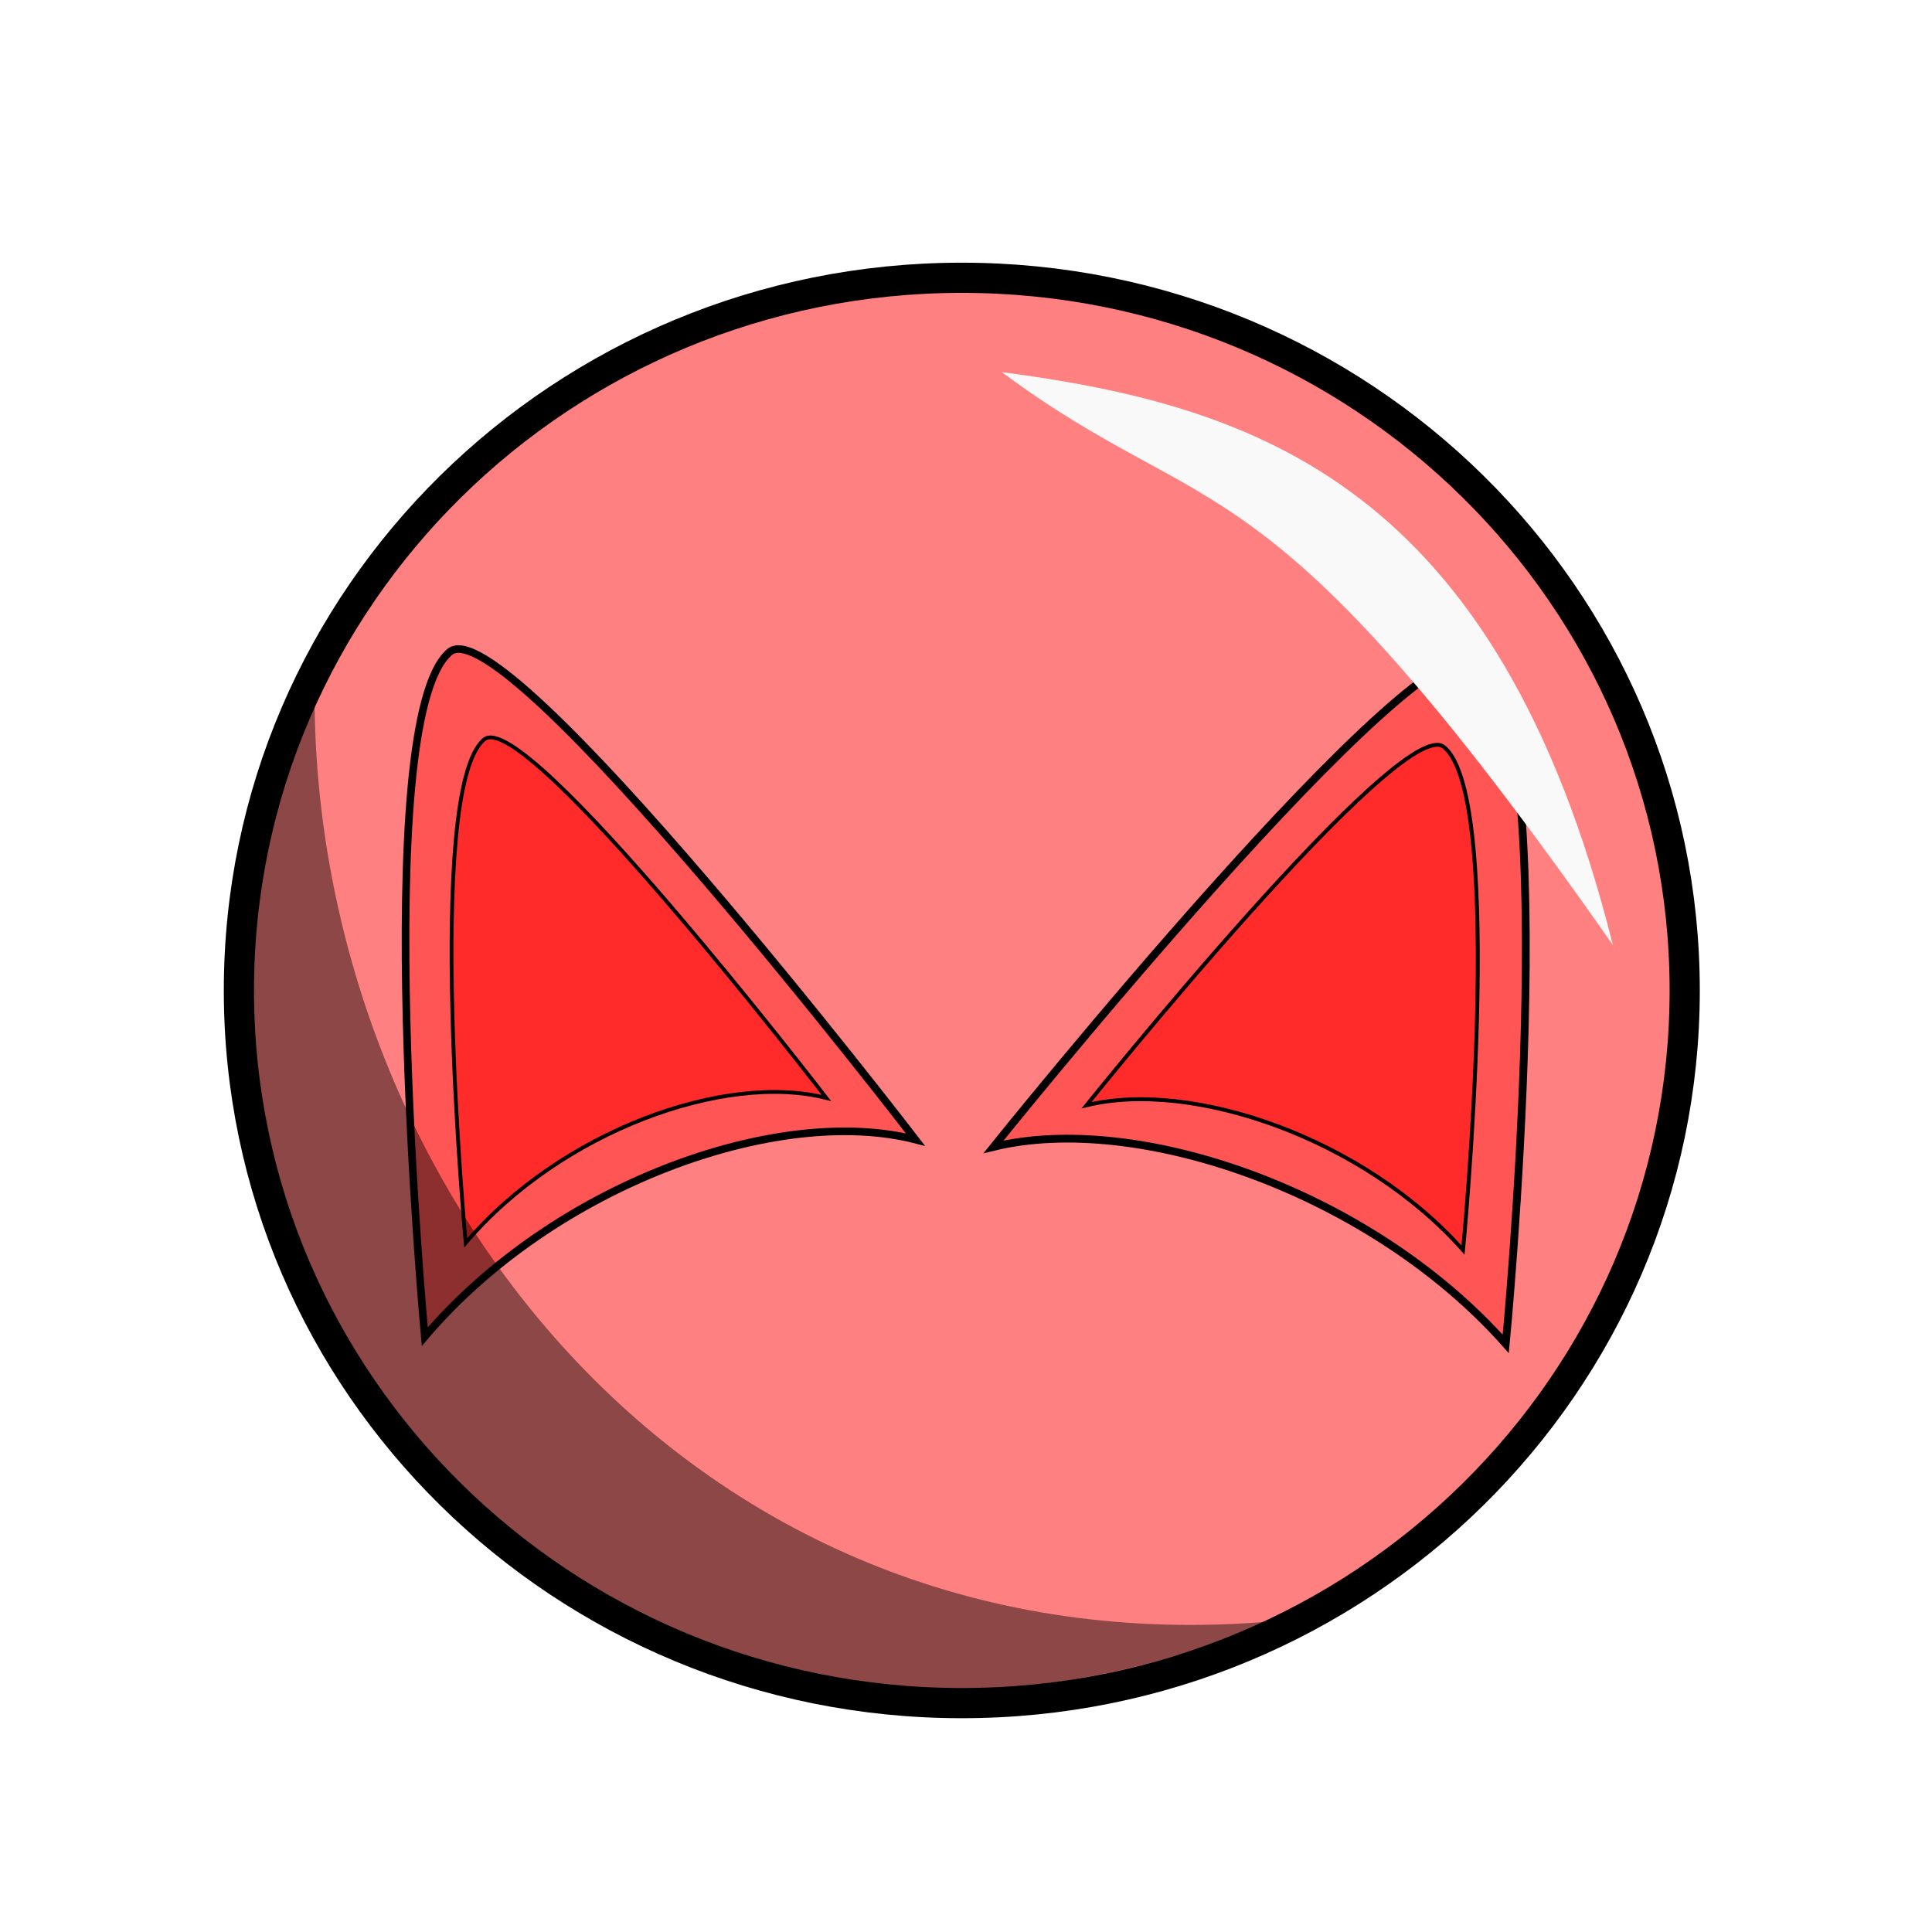
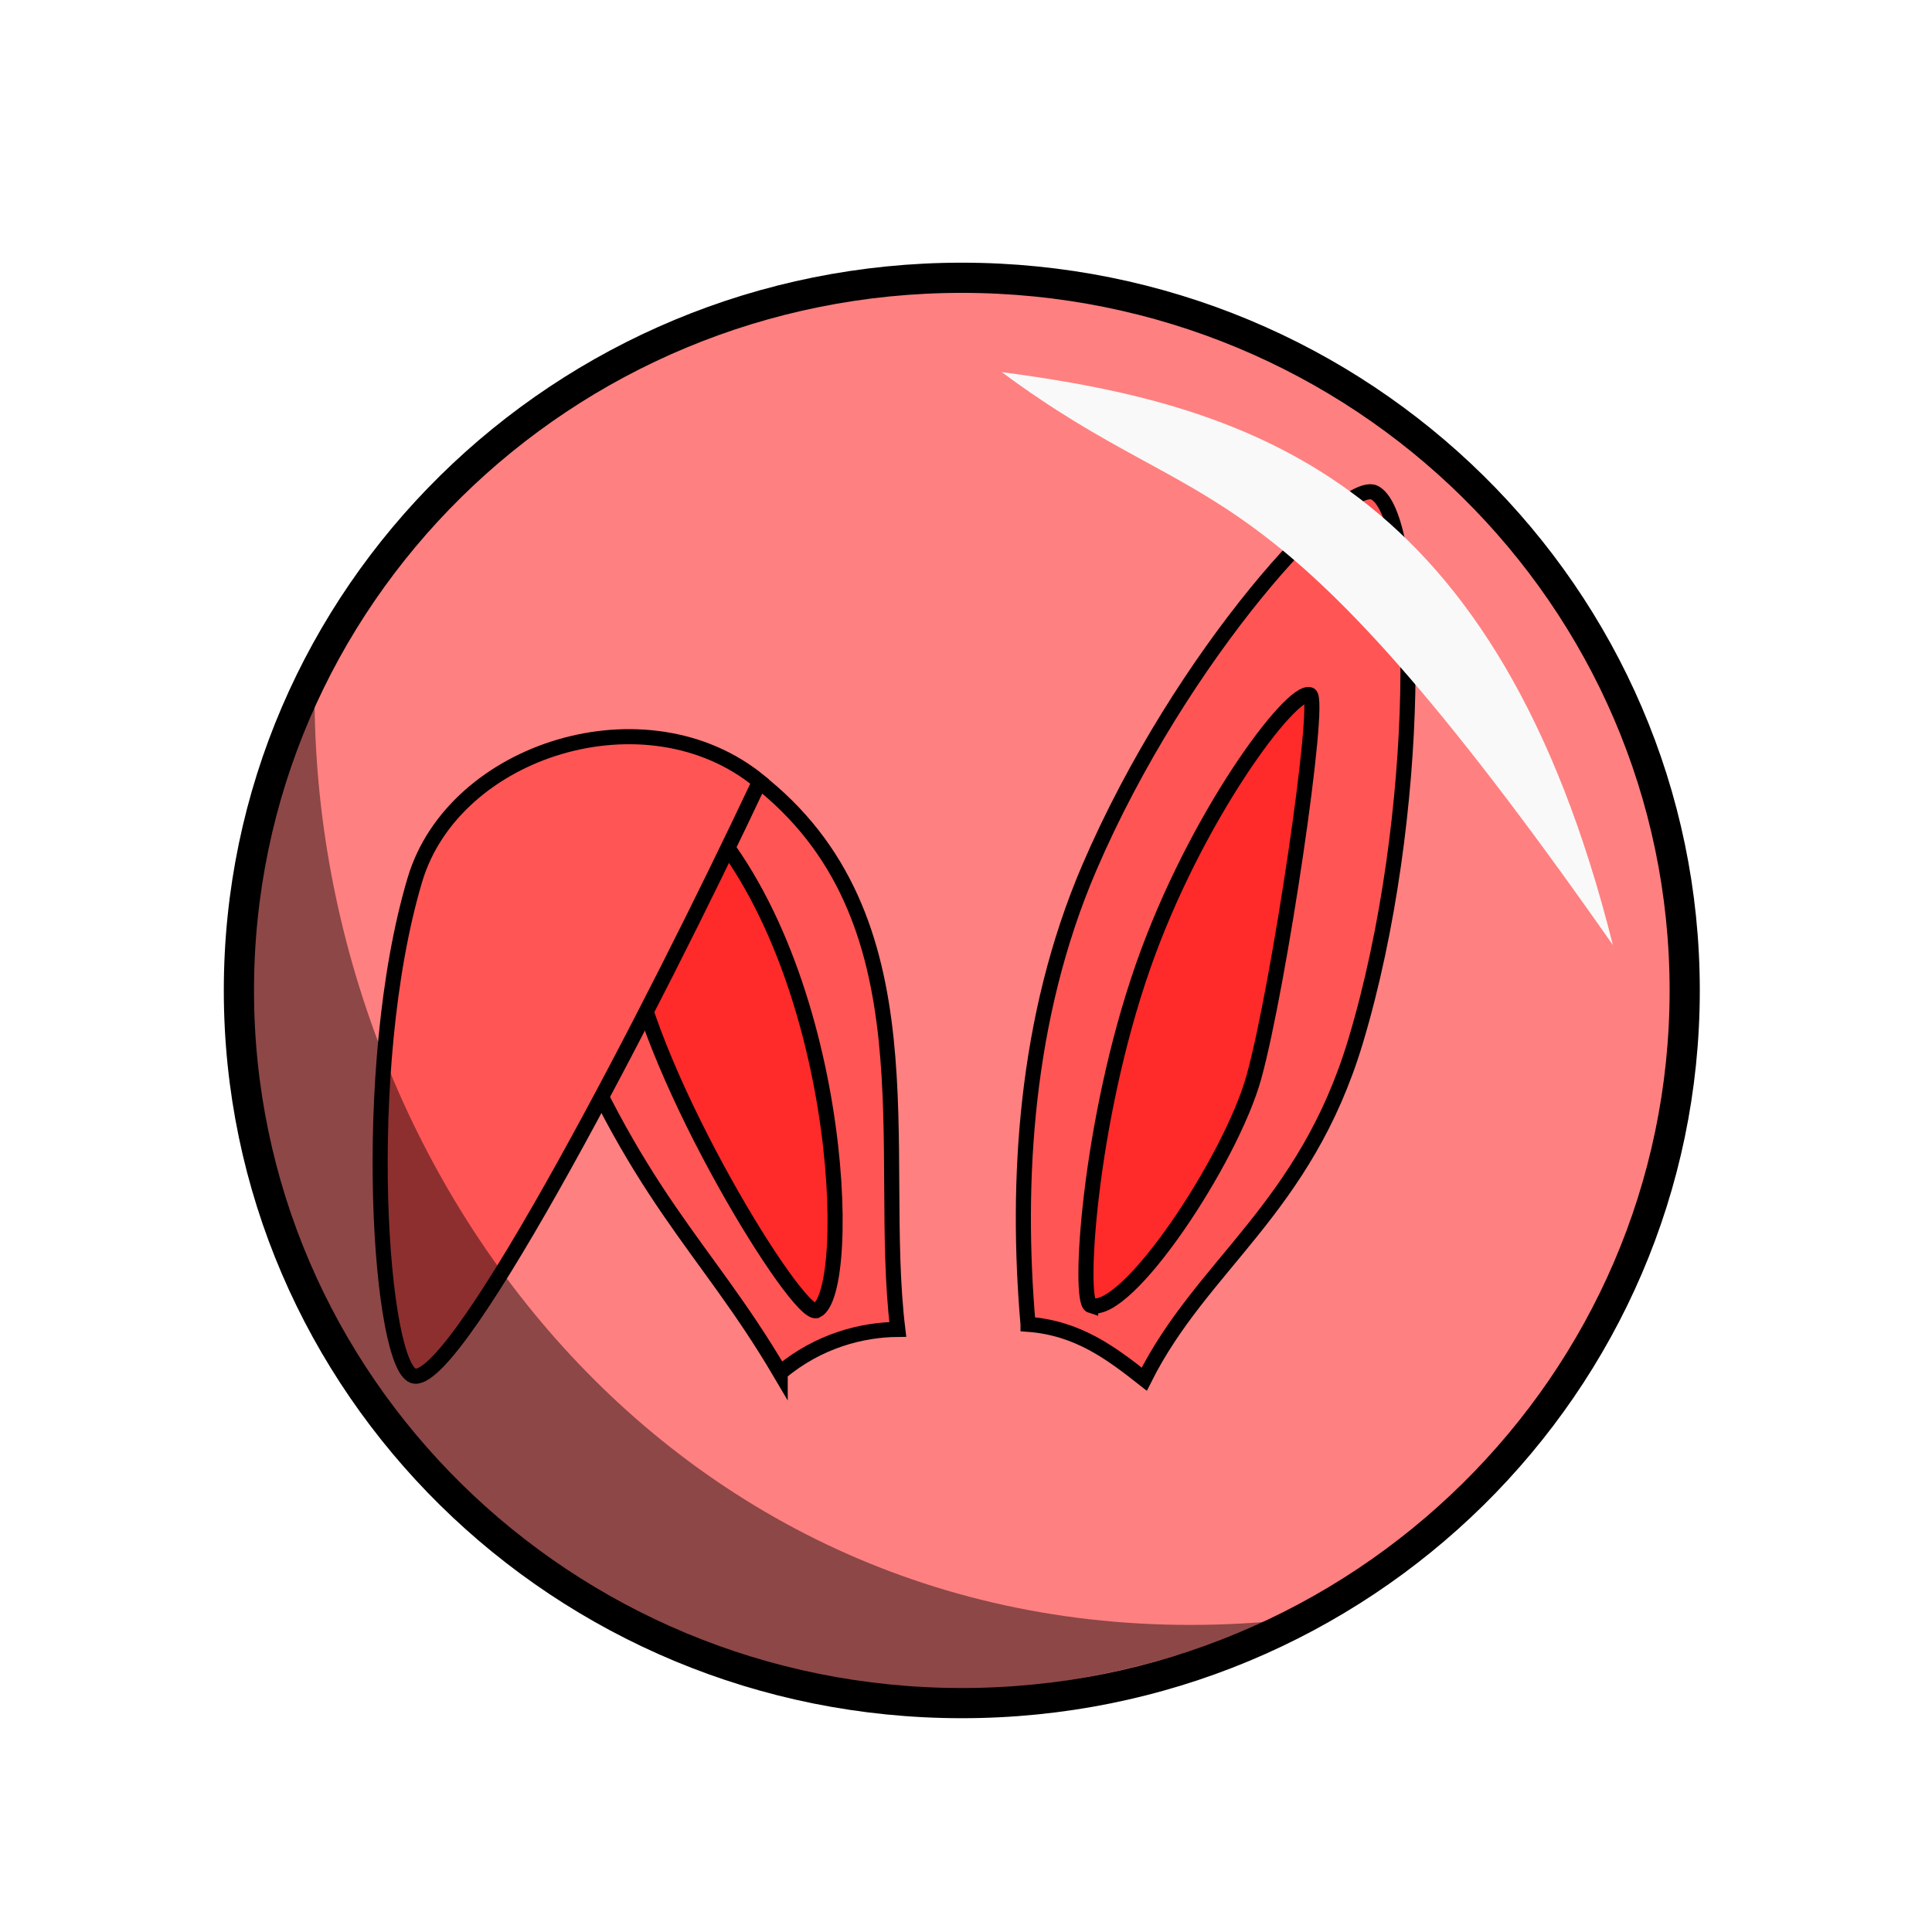
<svg xmlns="http://www.w3.org/2000/svg" width="100%" height="100%" viewBox="0 0 64 64" id="svg4311" version="1.1">
  <defs id="defs4313">
    </defs>
  <g id="layer1" transform="translate(0,-988.3622)" style="display:inline">
    <ellipse style="fill:#ff8080;fill-opacity:1;stroke:#000000;stroke-width:1;stroke-linecap:round;stroke-linejoin:round;stroke-miterlimit:4;stroke-dasharray:none;stroke-dashoffset:0;stroke-opacity:1" id="path4279" cx="31.861" cy="1021.172" rx="23.947" ry="23.608" />
-     <path style="fill:#ff5555;fill-rule:evenodd;stroke:#000000;stroke-width:0.252;stroke-linecap:butt;stroke-linejoin:miter;stroke-miterlimit:4;stroke-dasharray:none;stroke-opacity:1" d="m 14.071,1032.641 c 4.278,-5.032 11.677,-7.698 16.254,-6.529 0,0 -13.594,-17.695 -15.427,-16.154 -2.711,2.279 -0.827,22.683 -0.827,22.683 z" id="path4164" />
-     <path id="path4166" d="m 15.427,1029.534 c 3.145,-3.699 8.584,-5.659 11.948,-4.799 0,0 -9.993,-13.007 -11.34,-11.875 -1.993,1.675 -0.608,16.674 -0.608,16.674 z" style="fill:#ff2a2a;fill-rule:evenodd;stroke:#000000;stroke-width:0.126;stroke-linecap:butt;stroke-linejoin:miter;stroke-miterlimit:4;stroke-dasharray:none;stroke-opacity:1" />
+     <path style="fill:#ff5555;fill-opacity:1;fill-rule:evenodd;stroke:#000000;stroke-width:0.5;stroke-linecap:butt;stroke-linejoin:miter;stroke-miterlimit:4;stroke-dasharray:none;stroke-opacity:1" d="m 34.055,1032.23 c -0.407,-4.715 -0.102,-10.155 2.025,-15.113 3.05,-7.108 8.493,-13 9.472,-12.426 1.512,0.886 1.588,10.733 -0.647,18.164 -1.675,5.569 -5.09,7.377 -7,11.194 -1.089,-0.856 -2.191,-1.696 -3.85,-1.818 z" id="path4165" />
+     <path style="fill:#ff2a2a;fill-opacity:1;fill-rule:evenodd;stroke:#000000;stroke-width:0.5;stroke-linecap:butt;stroke-linejoin:miter;stroke-miterlimit:4;stroke-dasharray:none;stroke-opacity:1" d="m 36.13,1031.606 c -0.411,-0.134 -0.072,-6.051 1.731,-11.219 1.737,-4.978 4.92,-9.22 5.529,-9.011 0.395,0.135 -1.028,9.69 -1.853,12.667 -0.759,2.74 -4.214,7.949 -5.407,7.562 z" id="path4167" />
+     <path style="fill:#ff5555;fill-opacity:1;fill-rule:evenodd;stroke:#000000;stroke-width:0.5;stroke-linecap:butt;stroke-linejoin:miter;stroke-miterlimit:4;stroke-dasharray:none;stroke-opacity:1" d="m 25.845,1033.837 c 1.277,-1.071 2.721,-1.427 3.895,-1.437 -0.716,-5.903 1.255,-13.657 -4.708,-18.244 l -6.825,6.712 c 2.897,7.248 5.092,8.646 7.638,12.97 z" id="path4169" />
+     <path style="fill:#ff2a2a;fill-opacity:1;fill-rule:evenodd;stroke:#000000;stroke-width:0.5;stroke-linecap:butt;stroke-linejoin:miter;stroke-miterlimit:4;stroke-dasharray:none;stroke-opacity:1" d="m 27.05,1031.776 c -0.595,0.292 -5.508,-7.686 -6.176,-11.952 l 1.979,-4.866 c 5.084,5.032 5.466,16.196 4.198,16.818 z" id="path4173" />
+     <path style="fill:#ff5555;fill-opacity:1;fill-rule:evenodd;stroke:#000000;stroke-width:0.5;stroke-linecap:butt;stroke-linejoin:miter;stroke-miterlimit:4;stroke-dasharray:none;stroke-opacity:1" d="m 13.745,1033.951 c 1.515,0.116 7.878,-12.188 11.419,-19.7 -3.731,-3.075 -10.128,-1.076 -11.419,3.252 -1.88,6.302 -1.15,16.36 0,16.448 z" id="path4171" />
    <path style="fill:#000000;fill-opacity:0.449;fill-rule:evenodd;stroke:none;stroke-width:1px;stroke-linecap:butt;stroke-linejoin:miter;stroke-opacity:1" d="m 42.087,1042.076 c -21.988,9.274 -40.585,-11.534 -31.666,-30.378 0.168,16.137 12.616,31.992 31.666,30.378 z" id="path4283" />
-     <path style="display:inline;fill:#ff5555;fill-rule:evenodd;stroke:#000000;stroke-width:0.258;stroke-linecap:butt;stroke-linejoin:miter;stroke-miterlimit:4;stroke-dasharray:none;stroke-opacity:1" d="m 49.88,1032.88 c -4.466,-5.03 -12.191,-7.695 -16.969,-6.526 0,0 14.192,-17.687 16.105,-16.147 2.83,2.278 0.864,22.673 0.864,22.673 z" id="path4164-2" />
-     <path id="path4166-6" d="m 48.465,1029.773 c -3.283,-3.698 -8.961,-5.656 -12.474,-4.797 0,0 10.433,-13.002 11.839,-11.87 2.081,1.675 0.635,16.667 0.635,16.667 z" style="display:inline;fill:#ff2a2a;fill-rule:evenodd;stroke:#000000;stroke-width:0.129;stroke-linecap:butt;stroke-linejoin:miter;stroke-miterlimit:4;stroke-dasharray:none;stroke-opacity:1" />
    <path style="fill:#f9f9f9;fill-opacity:1;fill-rule:evenodd;stroke:none;stroke-width:1px;stroke-linecap:butt;stroke-linejoin:miter;stroke-opacity:1" d="m 33.183,1000.688 c 8.462,1.117 16.428,3.743 20.246,18.98 -11.69,-16.704 -13.196,-13.754 -20.246,-18.98 z" id="path4281" />
  </g>
</svg>
